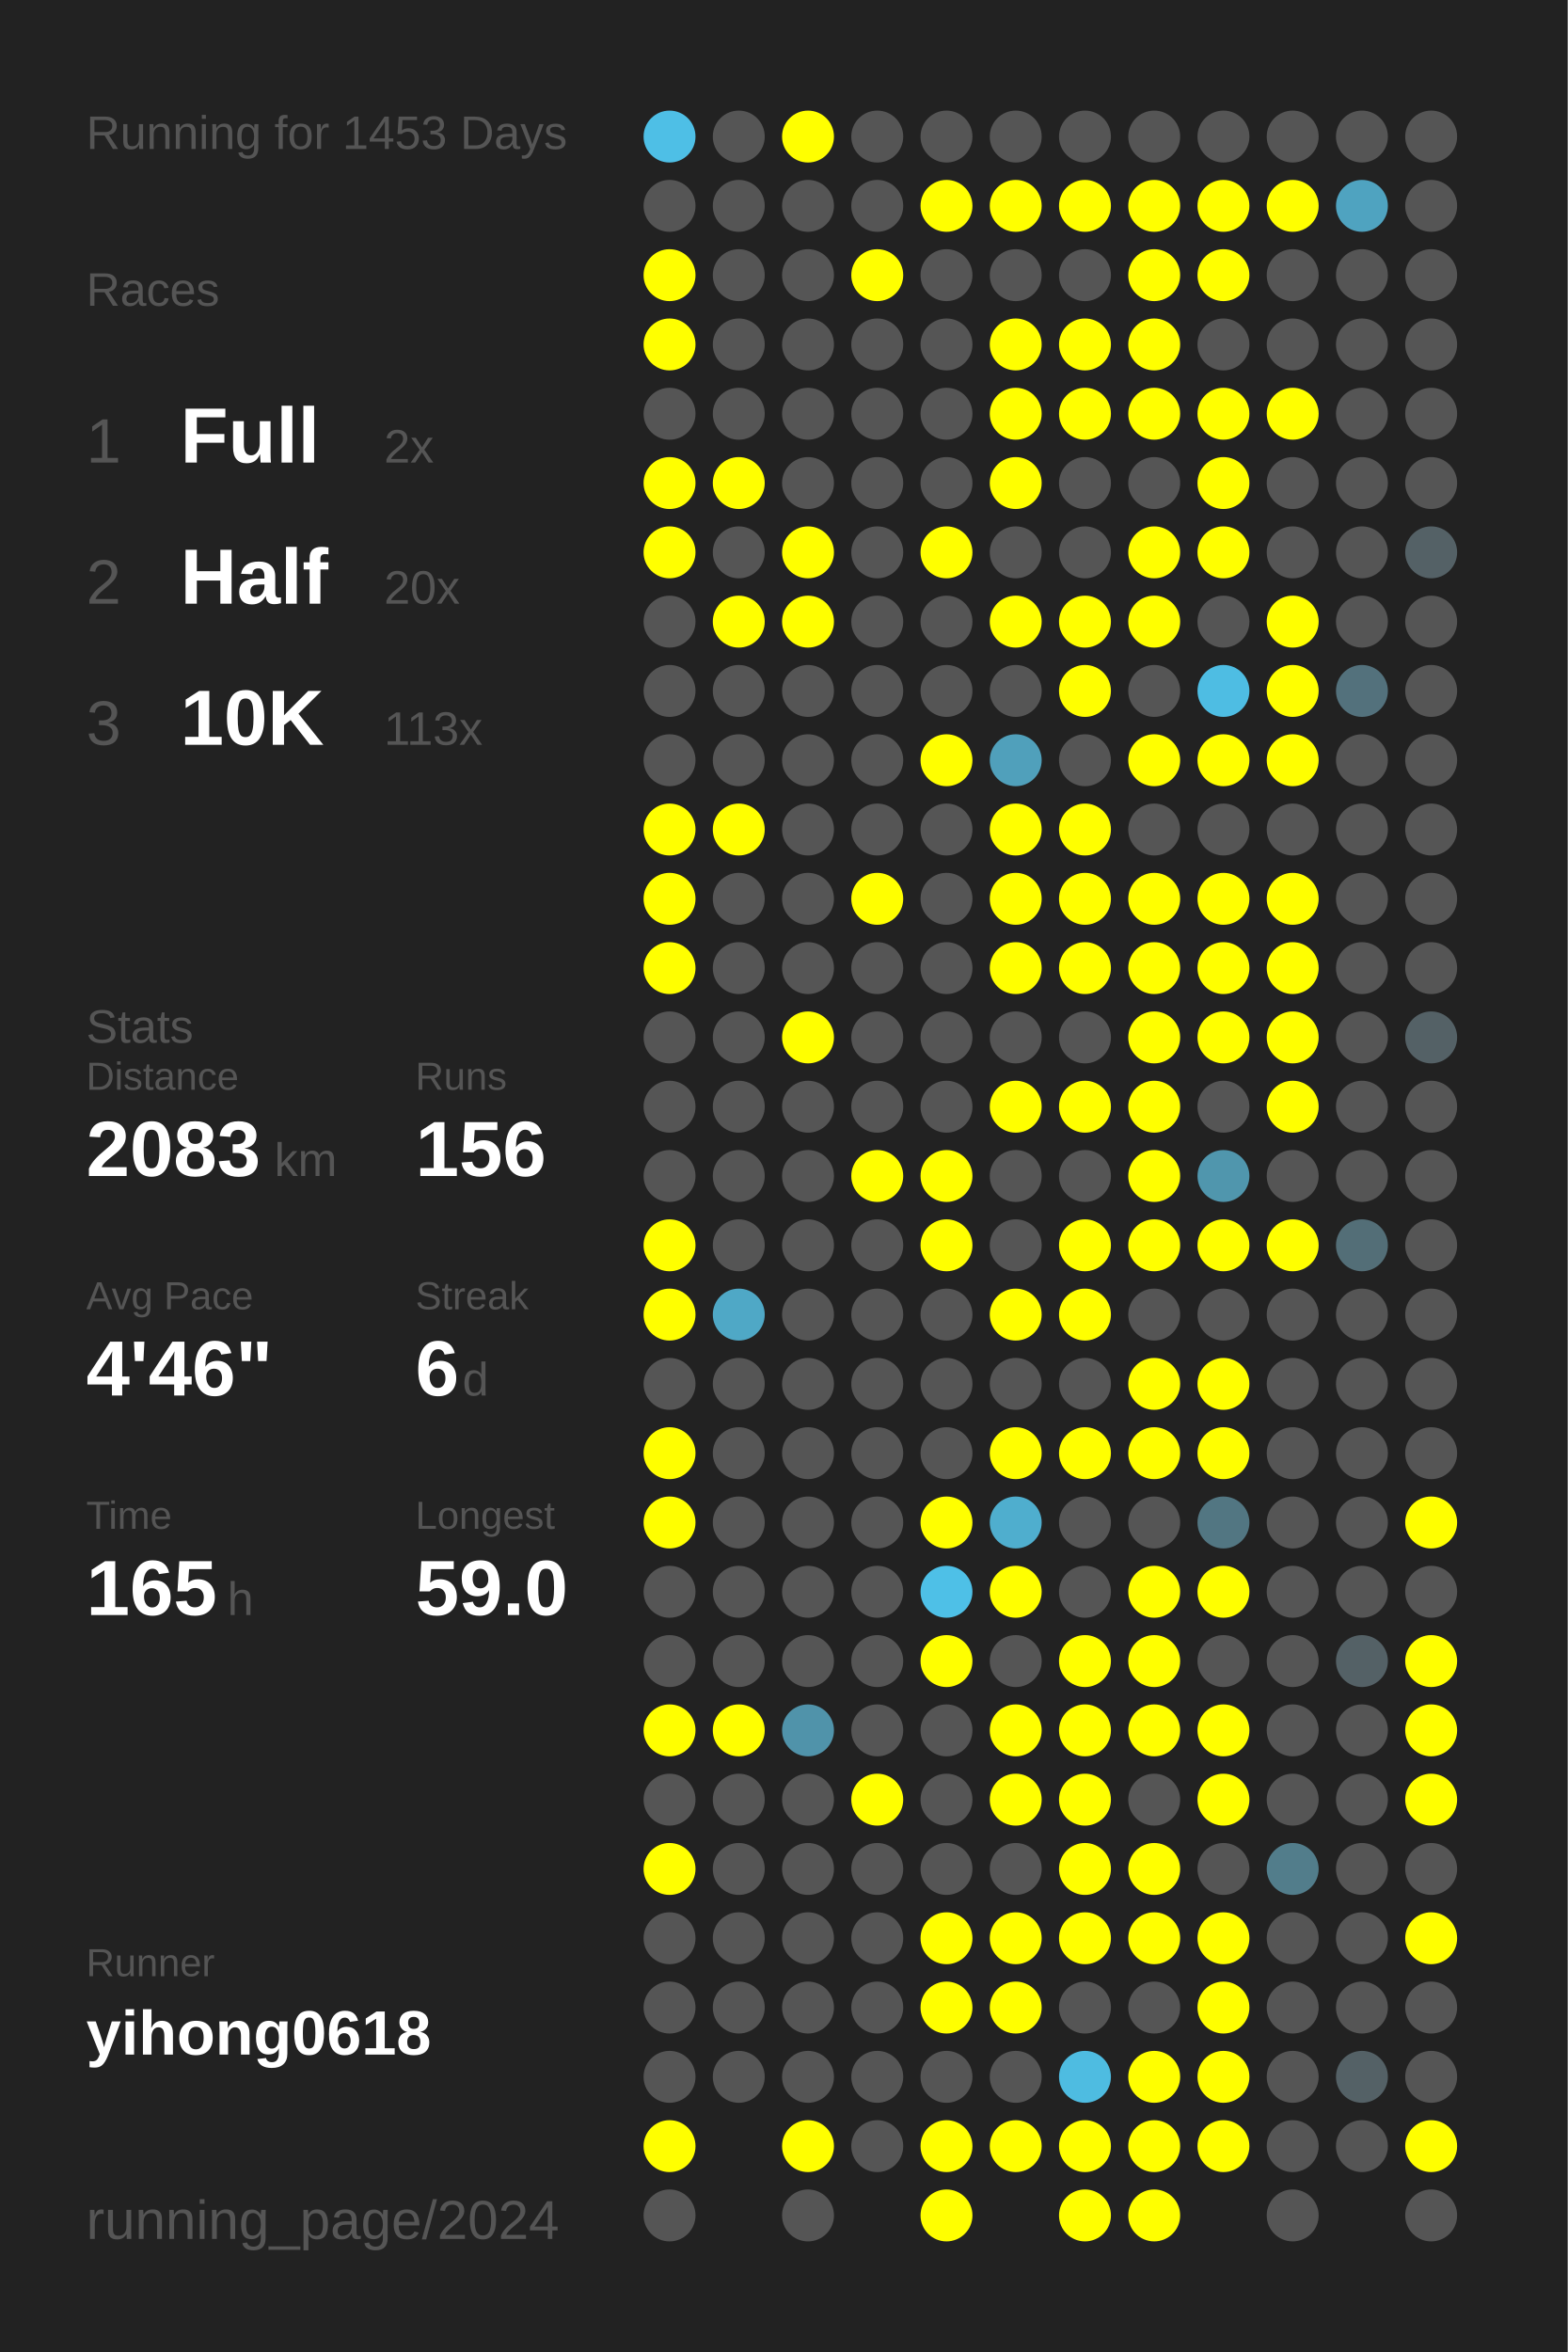
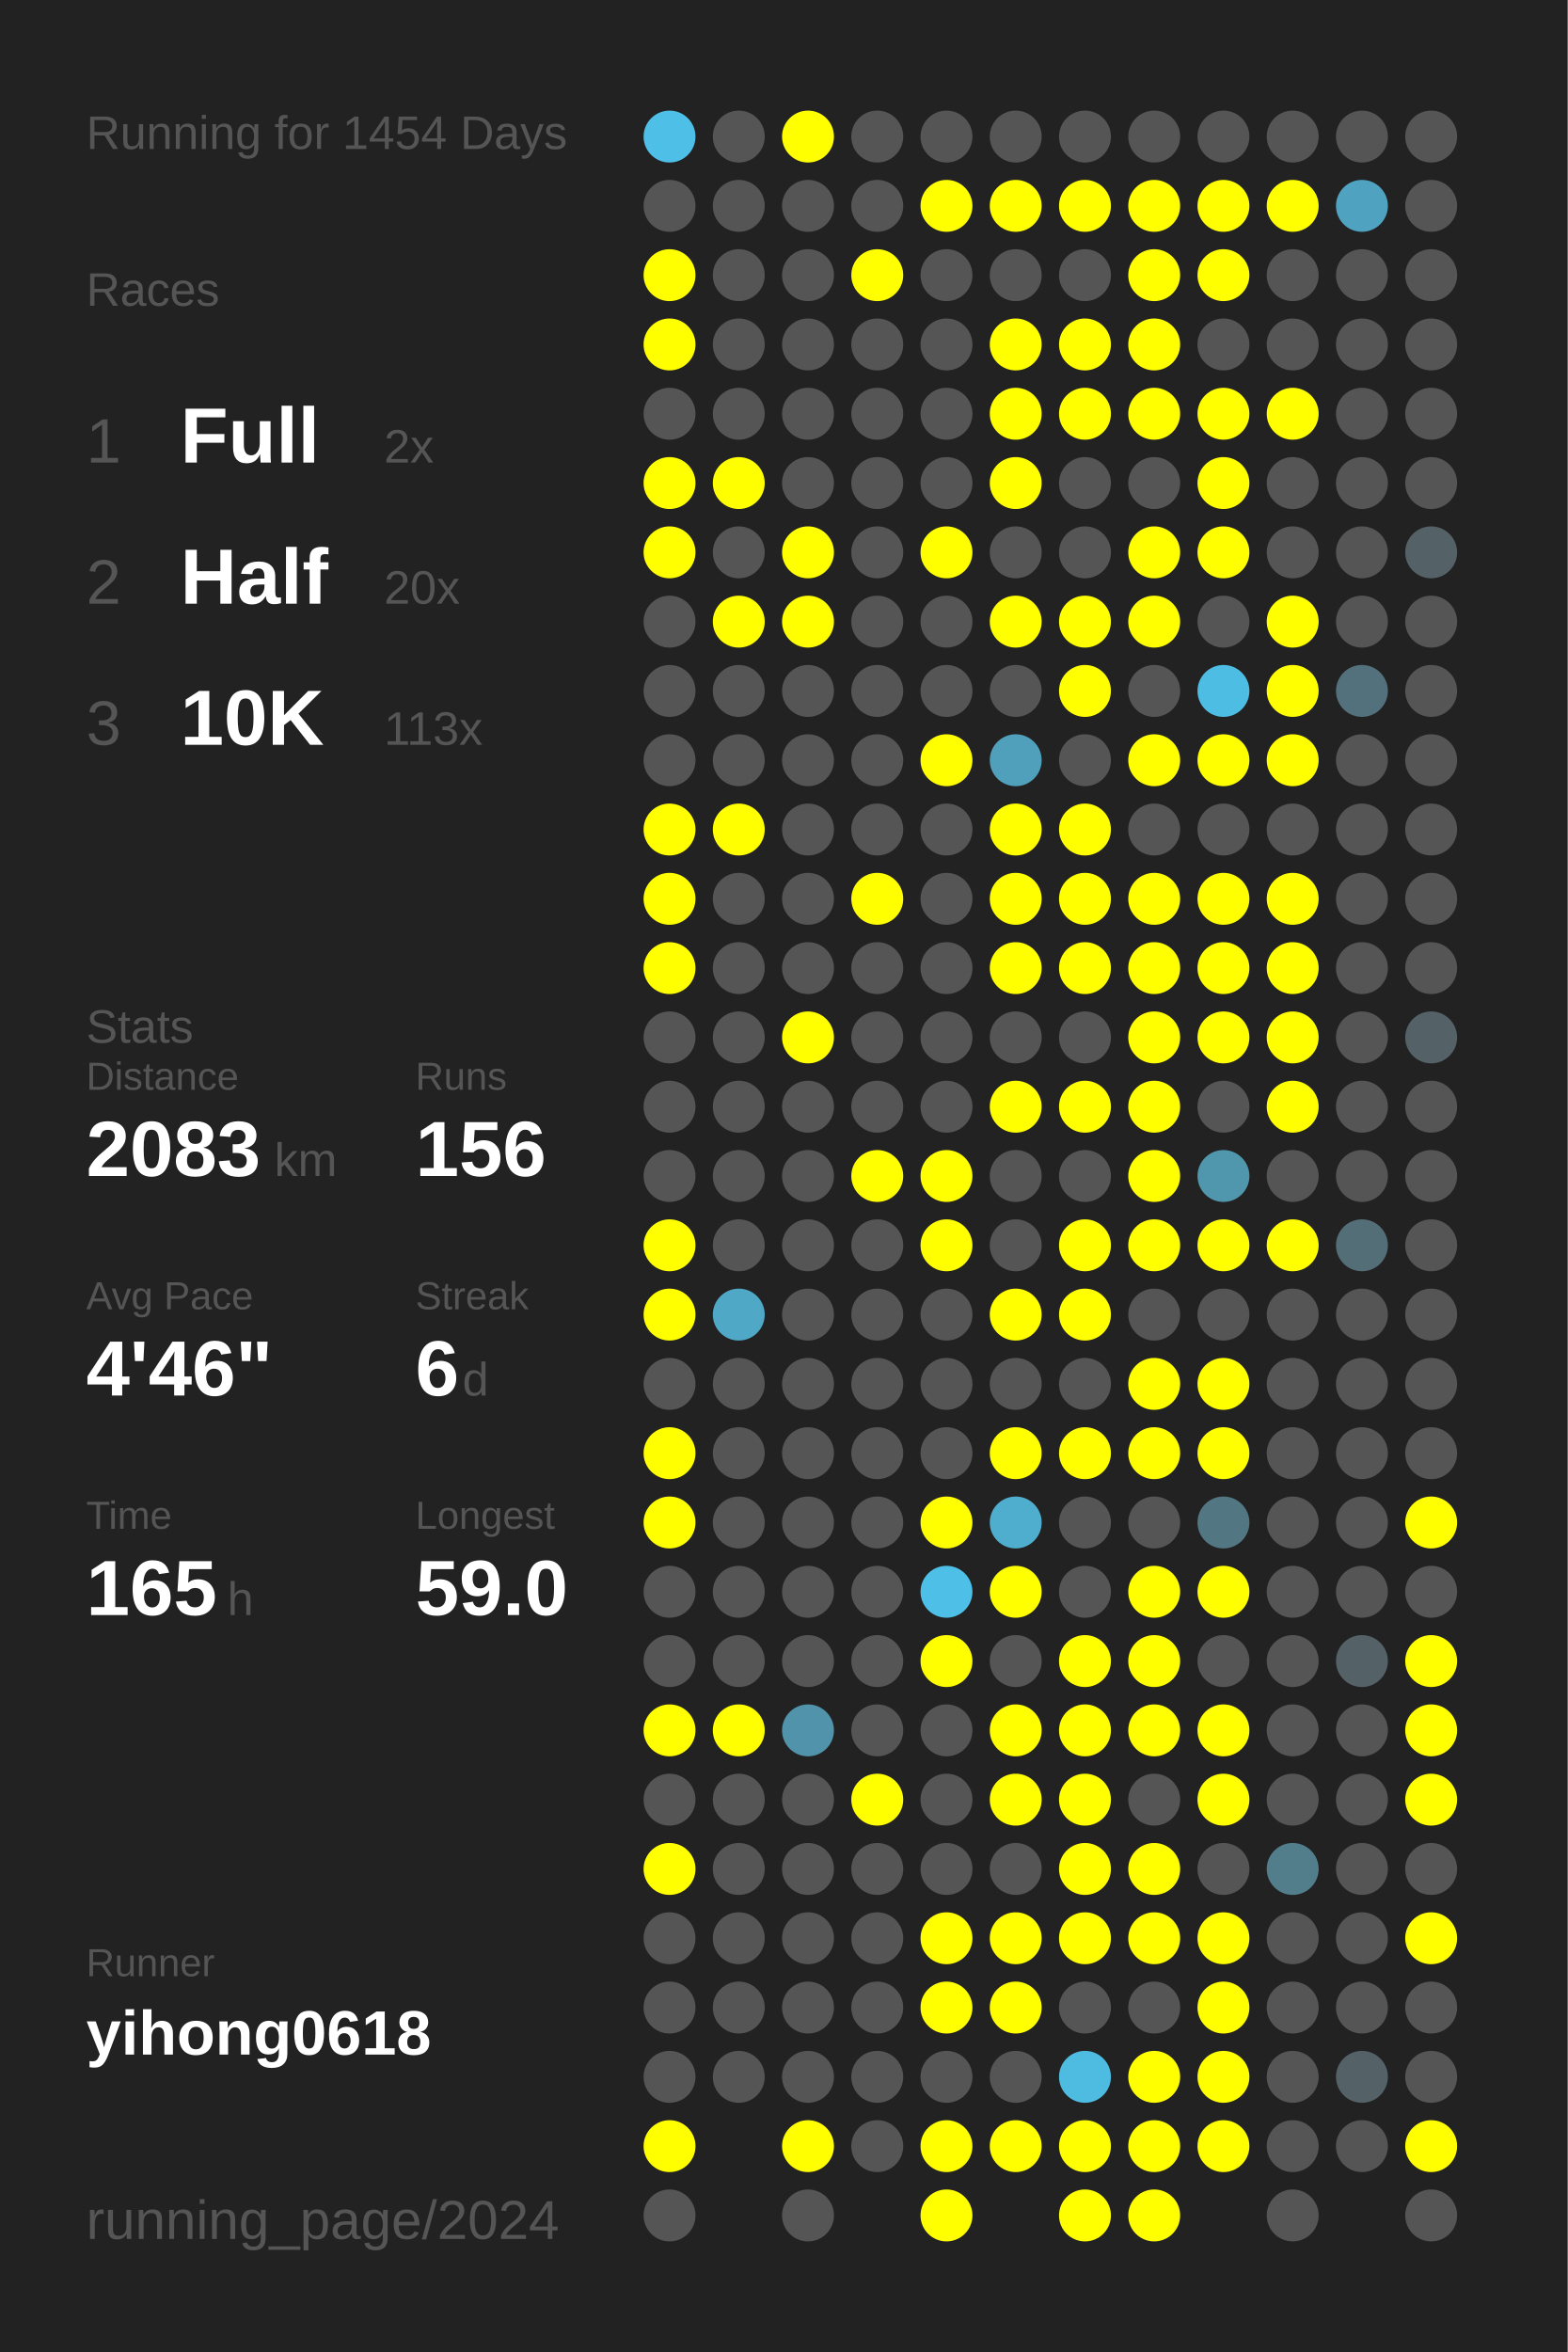
<svg xmlns="http://www.w3.org/2000/svg" baseProfile="full" height="300mm" version="1.1" viewBox="0,0,200,300" width="200mm">
  <defs />
  <rect fill="#222222" height="300" width="200" x="0" y="0" />
-   <text fill="#555555" style="font-size:6px; font-family:Arial;" x="11" y="19">Running for 1453 Days</text>
+   <text fill="#555555" style="font-size:6px; font-family:Arial;" x="11" y="19">Running for 1454 Days</text>
  <text fill="#555555" style="font-size:6px; font-family:Arial;" x="11" y="39">Races</text>
  <text fill="#555555" style="font-size:8px; font-family:Arial;" x="11" y="59">1</text>
  <text fill="#FFFFFF" style="font-size:10px; font-family:Arial; font-weight:bold;" x="23" y="59">Full</text>
  <text fill="#555555" style="font-size:6px; font-family:Arial;" x="49" y="59">2x</text>
  <text fill="#555555" style="font-size:8px; font-family:Arial;" x="11" y="77">2</text>
  <text fill="#FFFFFF" style="font-size:10px; font-family:Arial; font-weight:bold;" x="23" y="77">Half</text>
  <text fill="#555555" style="font-size:6px; font-family:Arial;" x="49" y="77">20x</text>
  <text fill="#555555" style="font-size:8px; font-family:Arial;" x="11" y="95">3</text>
  <text fill="#FFFFFF" style="font-size:10px; font-family:Arial; font-weight:bold;" x="23" y="95">10K</text>
  <text fill="#555555" style="font-size:6px; font-family:Arial;" x="49" y="95">113x</text>
  <text fill="#555555" style="font-size:6px; font-family:Arial;" x="11" y="133">Stats</text>
  <text fill="#555555" style="font-size:5px; font-family:Arial;" x="11" y="139">Distance</text>
  <text fill="#FFFFFF" style="font-size:10px; font-family:Arial; font-weight:bold;" x="11" y="150">2083</text>
  <text fill="#555555" style="font-size:6px; font-family:Arial;" x="35" y="150">km</text>
  <text fill="#555555" style="font-size:5px; font-family:Arial;" x="53" y="139">Runs</text>
  <text fill="#FFFFFF" style="font-size:10px; font-family:Arial; font-weight:bold;" x="53" y="150">156</text>
  <text fill="#555555" style="font-size:5px; font-family:Arial;" x="11" y="167">Avg Pace</text>
  <text fill="#FFFFFF" style="font-size:10px; font-family:Arial; font-weight:bold;" x="11" y="178">4'46"</text>
  <text fill="#555555" style="font-size:5px; font-family:Arial;" x="53" y="167">Streak</text>
  <text fill="#FFFFFF" style="font-size:10px; font-family:Arial; font-weight:bold;" x="53" y="178">6</text>
  <text fill="#555555" style="font-size:6px; font-family:Arial;" x="59" y="178">d</text>
  <text fill="#555555" style="font-size:5px; font-family:Arial;" x="11" y="195">Time</text>
  <text fill="#FFFFFF" style="font-size:10px; font-family:Arial; font-weight:bold;" x="11" y="206">165</text>
  <text fill="#555555" style="font-size:6px; font-family:Arial;" x="29" y="206">h</text>
  <text fill="#555555" style="font-size:5px; font-family:Arial;" x="53" y="195">Longest</text>
  <text fill="#FFFFFF" style="font-size:10px; font-family:Arial; font-weight:bold;" x="53" y="206">59.0</text>
  <text fill="#555555" style="font-size:5px; font-family:Arial;" x="11" y="252.065">Runner</text>
  <text fill="#FFFFFF" style="font-size:8px; font-family:Arial; font-weight:bold;" x="11" y="262.065">yihong0618</text>
  <text fill="#555555" style="font-size:7px; font-family:Arial;" x="11" y="285.581">running_page/2024</text>
  <circle cx="85.417" cy="17.419" fill="#4ebfe6" r="3.312" />
  <circle cx="85.417" cy="26.258" fill="#555555" r="3.312" />
  <circle cx="85.417" cy="35.097" fill="#FFFF00" r="3.312" />
  <circle cx="85.417" cy="43.935" fill="#FFFF00" r="3.312" />
  <circle cx="85.417" cy="52.774" fill="#555555" r="3.312" />
  <circle cx="85.417" cy="61.613" fill="#FFFF00" r="3.312" />
  <circle cx="85.417" cy="70.452" fill="#FFFF00" r="3.312" />
  <circle cx="85.417" cy="79.29" fill="#555555" r="3.312" />
  <circle cx="85.417" cy="88.129" fill="#555555" r="3.312" />
  <circle cx="85.417" cy="96.968" fill="#555555" r="3.312" />
  <circle cx="85.417" cy="105.806" fill="#FFFF00" r="3.312" />
  <circle cx="85.417" cy="114.645" fill="#FFFF00" r="3.312" />
  <circle cx="85.417" cy="123.484" fill="#FFFF00" r="3.312" />
  <circle cx="85.417" cy="132.323" fill="#555555" r="3.312" />
  <circle cx="85.417" cy="141.161" fill="#555555" r="3.312" />
  <circle cx="85.417" cy="150" fill="#555555" r="3.312" />
  <circle cx="85.417" cy="158.839" fill="#FFFF00" r="3.312" />
  <circle cx="85.417" cy="167.677" fill="#FFFF00" r="3.312" />
  <circle cx="85.417" cy="176.516" fill="#555555" r="3.312" />
  <circle cx="85.417" cy="185.355" fill="#FFFF00" r="3.312" />
  <circle cx="85.417" cy="194.194" fill="#FFFF00" r="3.312" />
  <circle cx="85.417" cy="203.032" fill="#555555" r="3.312" />
  <circle cx="85.417" cy="211.871" fill="#555555" r="3.312" />
  <circle cx="85.417" cy="220.71" fill="#FFFF00" r="3.312" />
  <circle cx="85.417" cy="229.548" fill="#555555" r="3.312" />
  <circle cx="85.417" cy="238.387" fill="#FFFF00" r="3.312" />
  <circle cx="85.417" cy="247.226" fill="#555555" r="3.312" />
  <circle cx="85.417" cy="256.065" fill="#555555" r="3.312" />
  <circle cx="85.417" cy="264.903" fill="#555555" r="3.312" />
  <circle cx="85.417" cy="273.742" fill="#FFFF00" r="3.312" />
  <circle cx="85.417" cy="282.581" fill="#555555" r="3.312" />
  <circle cx="94.25" cy="17.419" fill="#555555" r="3.312" />
  <circle cx="94.25" cy="26.258" fill="#555555" r="3.312" />
  <circle cx="94.25" cy="35.097" fill="#555555" r="3.312" />
  <circle cx="94.25" cy="43.935" fill="#555555" r="3.312" />
  <circle cx="94.25" cy="52.774" fill="#555555" r="3.312" />
  <circle cx="94.25" cy="61.613" fill="#FFFF00" r="3.312" />
  <circle cx="94.25" cy="70.452" fill="#555555" r="3.312" />
  <circle cx="94.25" cy="79.29" fill="#FFFF00" r="3.312" />
  <circle cx="94.25" cy="88.129" fill="#555555" r="3.312" />
  <circle cx="94.25" cy="96.968" fill="#555555" r="3.312" />
  <circle cx="94.25" cy="105.806" fill="#FFFF00" r="3.312" />
  <circle cx="94.25" cy="114.645" fill="#555555" r="3.312" />
  <circle cx="94.25" cy="123.484" fill="#555555" r="3.312" />
  <circle cx="94.25" cy="132.323" fill="#555555" r="3.312" />
  <circle cx="94.25" cy="141.161" fill="#555555" r="3.312" />
  <circle cx="94.25" cy="150" fill="#555555" r="3.312" />
  <circle cx="94.25" cy="158.839" fill="#555555" r="3.312" />
  <circle cx="94.25" cy="167.677" fill="#4fa8c6" r="3.312" />
  <circle cx="94.25" cy="176.516" fill="#555555" r="3.312" />
  <circle cx="94.25" cy="185.355" fill="#555555" r="3.312" />
  <circle cx="94.25" cy="194.194" fill="#555555" r="3.312" />
  <circle cx="94.25" cy="203.032" fill="#555555" r="3.312" />
  <circle cx="94.25" cy="211.871" fill="#555555" r="3.312" />
  <circle cx="94.25" cy="220.71" fill="#FFFF00" r="3.312" />
  <circle cx="94.25" cy="229.548" fill="#555555" r="3.312" />
  <circle cx="94.25" cy="238.387" fill="#555555" r="3.312" />
  <circle cx="94.25" cy="247.226" fill="#555555" r="3.312" />
  <circle cx="94.25" cy="256.065" fill="#555555" r="3.312" />
  <circle cx="94.25" cy="264.903" fill="#555555" r="3.312" />
  <circle cx="103.083" cy="17.419" fill="#FFFF00" r="3.312" />
  <circle cx="103.083" cy="26.258" fill="#555555" r="3.312" />
  <circle cx="103.083" cy="35.097" fill="#555555" r="3.312" />
  <circle cx="103.083" cy="43.935" fill="#555555" r="3.312" />
  <circle cx="103.083" cy="52.774" fill="#555555" r="3.312" />
  <circle cx="103.083" cy="61.613" fill="#555555" r="3.312" />
  <circle cx="103.083" cy="70.452" fill="#FFFF00" r="3.312" />
  <circle cx="103.083" cy="79.29" fill="#FFFF00" r="3.312" />
  <circle cx="103.083" cy="88.129" fill="#555555" r="3.312" />
  <circle cx="103.083" cy="96.968" fill="#555555" r="3.312" />
  <circle cx="103.083" cy="105.806" fill="#555555" r="3.312" />
  <circle cx="103.083" cy="114.645" fill="#555555" r="3.312" />
  <circle cx="103.083" cy="123.484" fill="#555555" r="3.312" />
  <circle cx="103.083" cy="132.323" fill="#FFFF00" r="3.312" />
  <circle cx="103.083" cy="141.161" fill="#555555" r="3.312" />
  <circle cx="103.083" cy="150" fill="#555555" r="3.312" />
  <circle cx="103.083" cy="158.839" fill="#555555" r="3.312" />
  <circle cx="103.083" cy="167.677" fill="#555555" r="3.312" />
  <circle cx="103.083" cy="176.516" fill="#555555" r="3.312" />
  <circle cx="103.083" cy="185.355" fill="#555555" r="3.312" />
  <circle cx="103.083" cy="194.194" fill="#555555" r="3.312" />
  <circle cx="103.083" cy="203.032" fill="#555555" r="3.312" />
  <circle cx="103.083" cy="211.871" fill="#555555" r="3.312" />
  <circle cx="103.083" cy="220.71" fill="#5093aa" r="3.312" />
  <circle cx="103.083" cy="229.548" fill="#555555" r="3.312" />
  <circle cx="103.083" cy="238.387" fill="#555555" r="3.312" />
  <circle cx="103.083" cy="247.226" fill="#555555" r="3.312" />
  <circle cx="103.083" cy="256.065" fill="#555555" r="3.312" />
  <circle cx="103.083" cy="264.903" fill="#555555" r="3.312" />
  <circle cx="103.083" cy="273.742" fill="#FFFF00" r="3.312" />
  <circle cx="103.083" cy="282.581" fill="#555555" r="3.312" />
  <circle cx="111.917" cy="17.419" fill="#555555" r="3.312" />
  <circle cx="111.917" cy="26.258" fill="#555555" r="3.312" />
  <circle cx="111.917" cy="35.097" fill="#FFFF00" r="3.312" />
  <circle cx="111.917" cy="43.935" fill="#555555" r="3.312" />
  <circle cx="111.917" cy="52.774" fill="#555555" r="3.312" />
  <circle cx="111.917" cy="61.613" fill="#555555" r="3.312" />
  <circle cx="111.917" cy="70.452" fill="#555555" r="3.312" />
  <circle cx="111.917" cy="79.29" fill="#555555" r="3.312" />
  <circle cx="111.917" cy="88.129" fill="#555555" r="3.312" />
  <circle cx="111.917" cy="96.968" fill="#555555" r="3.312" />
  <circle cx="111.917" cy="105.806" fill="#555555" r="3.312" />
  <circle cx="111.917" cy="114.645" fill="#FFFF00" r="3.312" />
  <circle cx="111.917" cy="123.484" fill="#555555" r="3.312" />
  <circle cx="111.917" cy="132.323" fill="#555555" r="3.312" />
  <circle cx="111.917" cy="141.161" fill="#555555" r="3.312" />
  <circle cx="111.917" cy="150" fill="#FFFF00" r="3.312" />
  <circle cx="111.917" cy="158.839" fill="#555555" r="3.312" />
  <circle cx="111.917" cy="167.677" fill="#555555" r="3.312" />
  <circle cx="111.917" cy="176.516" fill="#555555" r="3.312" />
  <circle cx="111.917" cy="185.355" fill="#555555" r="3.312" />
  <circle cx="111.917" cy="194.194" fill="#555555" r="3.312" />
  <circle cx="111.917" cy="203.032" fill="#555555" r="3.312" />
  <circle cx="111.917" cy="211.871" fill="#555555" r="3.312" />
  <circle cx="111.917" cy="220.71" fill="#555555" r="3.312" />
  <circle cx="111.917" cy="229.548" fill="#FFFF00" r="3.312" />
  <circle cx="111.917" cy="238.387" fill="#555555" r="3.312" />
  <circle cx="111.917" cy="247.226" fill="#555555" r="3.312" />
  <circle cx="111.917" cy="256.065" fill="#555555" r="3.312" />
  <circle cx="111.917" cy="264.903" fill="#555555" r="3.312" />
  <circle cx="111.917" cy="273.742" fill="#555555" r="3.312" />
  <circle cx="120.75" cy="17.419" fill="#555555" r="3.312" />
  <circle cx="120.75" cy="26.258" fill="#FFFF00" r="3.312" />
  <circle cx="120.75" cy="35.097" fill="#555555" r="3.312" />
  <circle cx="120.75" cy="43.935" fill="#555555" r="3.312" />
  <circle cx="120.75" cy="52.774" fill="#555555" r="3.312" />
  <circle cx="120.75" cy="61.613" fill="#555555" r="3.312" />
  <circle cx="120.75" cy="70.452" fill="#FFFF00" r="3.312" />
  <circle cx="120.75" cy="79.29" fill="#555555" r="3.312" />
  <circle cx="120.75" cy="88.129" fill="#555555" r="3.312" />
  <circle cx="120.75" cy="96.968" fill="#FFFF00" r="3.312" />
  <circle cx="120.75" cy="105.806" fill="#555555" r="3.312" />
  <circle cx="120.75" cy="114.645" fill="#555555" r="3.312" />
  <circle cx="120.75" cy="123.484" fill="#555555" r="3.312" />
  <circle cx="120.75" cy="132.323" fill="#555555" r="3.312" />
  <circle cx="120.75" cy="141.161" fill="#555555" r="3.312" />
  <circle cx="120.75" cy="150" fill="#FFFF00" r="3.312" />
  <circle cx="120.75" cy="158.839" fill="#FFFF00" r="3.312" />
  <circle cx="120.75" cy="167.677" fill="#555555" r="3.312" />
  <circle cx="120.75" cy="176.516" fill="#555555" r="3.312" />
  <circle cx="120.75" cy="185.355" fill="#555555" r="3.312" />
  <circle cx="120.75" cy="194.194" fill="#FFFF00" r="3.312" />
  <circle cx="120.75" cy="203.032" fill="#4ec0e7" r="3.312" />
  <circle cx="120.75" cy="211.871" fill="#FFFF00" r="3.312" />
  <circle cx="120.75" cy="220.71" fill="#555555" r="3.312" />
  <circle cx="120.75" cy="229.548" fill="#555555" r="3.312" />
  <circle cx="120.75" cy="238.387" fill="#555555" r="3.312" />
  <circle cx="120.75" cy="247.226" fill="#FFFF00" r="3.312" />
  <circle cx="120.75" cy="256.065" fill="#FFFF00" r="3.312" />
  <circle cx="120.75" cy="264.903" fill="#555555" r="3.312" />
  <circle cx="120.75" cy="273.742" fill="#FFFF00" r="3.312" />
  <circle cx="120.75" cy="282.581" fill="#FFFF00" r="3.312" />
  <circle cx="129.583" cy="17.419" fill="#555555" r="3.312" />
  <circle cx="129.583" cy="26.258" fill="#FFFF00" r="3.312" />
  <circle cx="129.583" cy="35.097" fill="#555555" r="3.312" />
  <circle cx="129.583" cy="43.935" fill="#FFFF00" r="3.312" />
  <circle cx="129.583" cy="52.774" fill="#FFFF00" r="3.312" />
  <circle cx="129.583" cy="61.613" fill="#FFFF00" r="3.312" />
  <circle cx="129.583" cy="70.452" fill="#555555" r="3.312" />
  <circle cx="129.583" cy="79.29" fill="#FFFF00" r="3.312" />
  <circle cx="129.583" cy="88.129" fill="#555555" r="3.312" />
  <circle cx="129.583" cy="96.968" fill="#50a0bb" r="3.312" />
  <circle cx="129.583" cy="105.806" fill="#FFFF00" r="3.312" />
  <circle cx="129.583" cy="114.645" fill="#FFFF00" r="3.312" />
  <circle cx="129.583" cy="123.484" fill="#FFFF00" r="3.312" />
  <circle cx="129.583" cy="132.323" fill="#555555" r="3.312" />
  <circle cx="129.583" cy="141.161" fill="#FFFF00" r="3.312" />
  <circle cx="129.583" cy="150" fill="#555555" r="3.312" />
  <circle cx="129.583" cy="158.839" fill="#555555" r="3.312" />
  <circle cx="129.583" cy="167.677" fill="#FFFF00" r="3.312" />
  <circle cx="129.583" cy="176.516" fill="#555555" r="3.312" />
  <circle cx="129.583" cy="185.355" fill="#FFFF00" r="3.312" />
  <circle cx="129.583" cy="194.194" fill="#4faece" r="3.312" />
  <circle cx="129.583" cy="203.032" fill="#FFFF00" r="3.312" />
  <circle cx="129.583" cy="211.871" fill="#555555" r="3.312" />
  <circle cx="129.583" cy="220.71" fill="#FFFF00" r="3.312" />
  <circle cx="129.583" cy="229.548" fill="#FFFF00" r="3.312" />
  <circle cx="129.583" cy="238.387" fill="#555555" r="3.312" />
  <circle cx="129.583" cy="247.226" fill="#FFFF00" r="3.312" />
  <circle cx="129.583" cy="256.065" fill="#FFFF00" r="3.312" />
  <circle cx="129.583" cy="264.903" fill="#555555" r="3.312" />
  <circle cx="129.583" cy="273.742" fill="#FFFF00" r="3.312" />
  <circle cx="138.417" cy="17.419" fill="#555555" r="3.312" />
  <circle cx="138.417" cy="26.258" fill="#FFFF00" r="3.312" />
  <circle cx="138.417" cy="35.097" fill="#555555" r="3.312" />
  <circle cx="138.417" cy="43.935" fill="#FFFF00" r="3.312" />
  <circle cx="138.417" cy="52.774" fill="#FFFF00" r="3.312" />
  <circle cx="138.417" cy="61.613" fill="#555555" r="3.312" />
  <circle cx="138.417" cy="70.452" fill="#555555" r="3.312" />
  <circle cx="138.417" cy="79.29" fill="#FFFF00" r="3.312" />
  <circle cx="138.417" cy="88.129" fill="#FFFF00" r="3.312" />
  <circle cx="138.417" cy="96.968" fill="#555555" r="3.312" />
  <circle cx="138.417" cy="105.806" fill="#FFFF00" r="3.312" />
  <circle cx="138.417" cy="114.645" fill="#FFFF00" r="3.312" />
  <circle cx="138.417" cy="123.484" fill="#FFFF00" r="3.312" />
  <circle cx="138.417" cy="132.323" fill="#555555" r="3.312" />
  <circle cx="138.417" cy="141.161" fill="#FFFF00" r="3.312" />
  <circle cx="138.417" cy="150" fill="#555555" r="3.312" />
  <circle cx="138.417" cy="158.839" fill="#FFFF00" r="3.312" />
  <circle cx="138.417" cy="167.677" fill="#FFFF00" r="3.312" />
  <circle cx="138.417" cy="176.516" fill="#555555" r="3.312" />
  <circle cx="138.417" cy="185.355" fill="#FFFF00" r="3.312" />
  <circle cx="138.417" cy="194.194" fill="#555555" r="3.312" />
  <circle cx="138.417" cy="203.032" fill="#555555" r="3.312" />
  <circle cx="138.417" cy="211.871" fill="#FFFF00" r="3.312" />
  <circle cx="138.417" cy="220.71" fill="#FFFF00" r="3.312" />
  <circle cx="138.417" cy="229.548" fill="#FFFF00" r="3.312" />
  <circle cx="138.417" cy="238.387" fill="#FFFF00" r="3.312" />
  <circle cx="138.417" cy="247.226" fill="#FFFF00" r="3.312" />
  <circle cx="138.417" cy="256.065" fill="#555555" r="3.312" />
  <circle cx="138.417" cy="264.903" fill="#4ebce1" r="3.312" />
  <circle cx="138.417" cy="273.742" fill="#FFFF00" r="3.312" />
  <circle cx="138.417" cy="282.581" fill="#FFFF00" r="3.312" />
  <circle cx="147.25" cy="17.419" fill="#555555" r="3.312" />
  <circle cx="147.25" cy="26.258" fill="#FFFF00" r="3.312" />
  <circle cx="147.25" cy="35.097" fill="#FFFF00" r="3.312" />
  <circle cx="147.25" cy="43.935" fill="#FFFF00" r="3.312" />
  <circle cx="147.25" cy="52.774" fill="#FFFF00" r="3.312" />
  <circle cx="147.25" cy="61.613" fill="#555555" r="3.312" />
  <circle cx="147.25" cy="70.452" fill="#FFFF00" r="3.312" />
  <circle cx="147.25" cy="79.29" fill="#FFFF00" r="3.312" />
  <circle cx="147.25" cy="88.129" fill="#555555" r="3.312" />
  <circle cx="147.25" cy="96.968" fill="#FFFF00" r="3.312" />
  <circle cx="147.25" cy="105.806" fill="#555555" r="3.312" />
  <circle cx="147.25" cy="114.645" fill="#FFFF00" r="3.312" />
  <circle cx="147.25" cy="123.484" fill="#FFFF00" r="3.312" />
  <circle cx="147.25" cy="132.323" fill="#FFFF00" r="3.312" />
  <circle cx="147.25" cy="141.161" fill="#FFFF00" r="3.312" />
  <circle cx="147.25" cy="150" fill="#FFFF00" r="3.312" />
  <circle cx="147.25" cy="158.839" fill="#FFFF00" r="3.312" />
  <circle cx="147.25" cy="167.677" fill="#555555" r="3.312" />
  <circle cx="147.25" cy="176.516" fill="#FFFF00" r="3.312" />
  <circle cx="147.25" cy="185.355" fill="#FFFF00" r="3.312" />
  <circle cx="147.25" cy="194.194" fill="#555555" r="3.312" />
  <circle cx="147.25" cy="203.032" fill="#FFFF00" r="3.312" />
  <circle cx="147.25" cy="211.871" fill="#FFFF00" r="3.312" />
  <circle cx="147.25" cy="220.71" fill="#FFFF00" r="3.312" />
  <circle cx="147.25" cy="229.548" fill="#555555" r="3.312" />
  <circle cx="147.25" cy="238.387" fill="#FFFF00" r="3.312" />
  <circle cx="147.25" cy="247.226" fill="#FFFF00" r="3.312" />
  <circle cx="147.25" cy="256.065" fill="#555555" r="3.312" />
  <circle cx="147.25" cy="264.903" fill="#FFFF00" r="3.312" />
  <circle cx="147.25" cy="273.742" fill="#FFFF00" r="3.312" />
  <circle cx="147.25" cy="282.581" fill="#FFFF00" r="3.312" />
  <circle cx="156.083" cy="17.419" fill="#555555" r="3.312" />
  <circle cx="156.083" cy="26.258" fill="#FFFF00" r="3.312" />
  <circle cx="156.083" cy="35.097" fill="#FFFF00" r="3.312" />
  <circle cx="156.083" cy="43.935" fill="#555555" r="3.312" />
  <circle cx="156.083" cy="52.774" fill="#FFFF00" r="3.312" />
  <circle cx="156.083" cy="61.613" fill="#FFFF00" r="3.312" />
  <circle cx="156.083" cy="70.452" fill="#FFFF00" r="3.312" />
  <circle cx="156.083" cy="79.29" fill="#555555" r="3.312" />
  <circle cx="156.083" cy="88.129" fill="#4ebde3" r="3.312" />
  <circle cx="156.083" cy="96.968" fill="#FFFF00" r="3.312" />
  <circle cx="156.083" cy="105.806" fill="#555555" r="3.312" />
  <circle cx="156.083" cy="114.645" fill="#FFFF00" r="3.312" />
  <circle cx="156.083" cy="123.484" fill="#FFFF00" r="3.312" />
  <circle cx="156.083" cy="132.323" fill="#FFFF00" r="3.312" />
  <circle cx="156.083" cy="141.161" fill="#555555" r="3.312" />
  <circle cx="156.083" cy="150" fill="#5096ad" r="3.312" />
  <circle cx="156.083" cy="158.839" fill="#FFFF00" r="3.312" />
  <circle cx="156.083" cy="167.677" fill="#555555" r="3.312" />
  <circle cx="156.083" cy="176.516" fill="#FFFF00" r="3.312" />
  <circle cx="156.083" cy="185.355" fill="#FFFF00" r="3.312" />
  <circle cx="156.083" cy="194.194" fill="#527682" r="3.312" />
  <circle cx="156.083" cy="203.032" fill="#FFFF00" r="3.312" />
  <circle cx="156.083" cy="211.871" fill="#555555" r="3.312" />
  <circle cx="156.083" cy="220.71" fill="#FFFF00" r="3.312" />
  <circle cx="156.083" cy="229.548" fill="#FFFF00" r="3.312" />
  <circle cx="156.083" cy="238.387" fill="#555555" r="3.312" />
  <circle cx="156.083" cy="247.226" fill="#FFFF00" r="3.312" />
  <circle cx="156.083" cy="256.065" fill="#FFFF00" r="3.312" />
  <circle cx="156.083" cy="264.903" fill="#FFFF00" r="3.312" />
  <circle cx="156.083" cy="273.742" fill="#FFFF00" r="3.312" />
  <circle cx="164.917" cy="17.419" fill="#555555" r="3.312" />
  <circle cx="164.917" cy="26.258" fill="#FFFF00" r="3.312" />
  <circle cx="164.917" cy="35.097" fill="#555555" r="3.312" />
  <circle cx="164.917" cy="43.935" fill="#555555" r="3.312" />
  <circle cx="164.917" cy="52.774" fill="#FFFF00" r="3.312" />
  <circle cx="164.917" cy="61.613" fill="#555555" r="3.312" />
  <circle cx="164.917" cy="70.452" fill="#555555" r="3.312" />
  <circle cx="164.917" cy="79.29" fill="#FFFF00" r="3.312" />
  <circle cx="164.917" cy="88.129" fill="#FFFF00" r="3.312" />
  <circle cx="164.917" cy="96.968" fill="#FFFF00" r="3.312" />
  <circle cx="164.917" cy="105.806" fill="#555555" r="3.312" />
  <circle cx="164.917" cy="114.645" fill="#FFFF00" r="3.312" />
  <circle cx="164.917" cy="123.484" fill="#FFFF00" r="3.312" />
  <circle cx="164.917" cy="132.323" fill="#FFFF00" r="3.312" />
  <circle cx="164.917" cy="141.161" fill="#FFFF00" r="3.312" />
  <circle cx="164.917" cy="150" fill="#555555" r="3.312" />
  <circle cx="164.917" cy="158.839" fill="#FFFF00" r="3.312" />
  <circle cx="164.917" cy="167.677" fill="#555555" r="3.312" />
  <circle cx="164.917" cy="176.516" fill="#555555" r="3.312" />
  <circle cx="164.917" cy="185.355" fill="#555555" r="3.312" />
  <circle cx="164.917" cy="194.194" fill="#555555" r="3.312" />
  <circle cx="164.917" cy="203.032" fill="#555555" r="3.312" />
  <circle cx="164.917" cy="211.871" fill="#555555" r="3.312" />
  <circle cx="164.917" cy="220.71" fill="#555555" r="3.312" />
  <circle cx="164.917" cy="229.548" fill="#555555" r="3.312" />
  <circle cx="164.917" cy="238.387" fill="#527d8b" r="3.312" />
  <circle cx="164.917" cy="247.226" fill="#555555" r="3.312" />
  <circle cx="164.917" cy="256.065" fill="#555555" r="3.312" />
  <circle cx="164.917" cy="264.903" fill="#555555" r="3.312" />
  <circle cx="164.917" cy="273.742" fill="#555555" r="3.312" />
  <circle cx="164.917" cy="282.581" fill="#555555" r="3.312" />
  <circle cx="173.75" cy="17.419" fill="#555555" r="3.312" />
  <circle cx="173.75" cy="26.258" fill="#4fa3c0" r="3.312" />
  <circle cx="173.75" cy="35.097" fill="#555555" r="3.312" />
  <circle cx="173.75" cy="43.935" fill="#555555" r="3.312" />
  <circle cx="173.75" cy="52.774" fill="#555555" r="3.312" />
  <circle cx="173.75" cy="61.613" fill="#555555" r="3.312" />
  <circle cx="173.75" cy="70.452" fill="#555555" r="3.312" />
  <circle cx="173.75" cy="79.29" fill="#555555" r="3.312" />
  <circle cx="173.75" cy="88.129" fill="#53717c" r="3.312" />
  <circle cx="173.75" cy="96.968" fill="#555555" r="3.312" />
  <circle cx="173.75" cy="105.806" fill="#555555" r="3.312" />
  <circle cx="173.75" cy="114.645" fill="#555555" r="3.312" />
  <circle cx="173.75" cy="123.484" fill="#555555" r="3.312" />
  <circle cx="173.75" cy="132.323" fill="#555555" r="3.312" />
  <circle cx="173.75" cy="141.161" fill="#555555" r="3.312" />
  <circle cx="173.75" cy="150" fill="#555555" r="3.312" />
  <circle cx="173.75" cy="158.839" fill="#536e77" r="3.312" />
  <circle cx="173.75" cy="167.677" fill="#555555" r="3.312" />
  <circle cx="173.75" cy="176.516" fill="#555555" r="3.312" />
  <circle cx="173.75" cy="185.355" fill="#555555" r="3.312" />
  <circle cx="173.75" cy="194.194" fill="#555555" r="3.312" />
  <circle cx="173.75" cy="203.032" fill="#555555" r="3.312" />
  <circle cx="173.75" cy="211.871" fill="#546166" r="3.312" />
  <circle cx="173.75" cy="220.71" fill="#555555" r="3.312" />
  <circle cx="173.75" cy="229.548" fill="#555555" r="3.312" />
  <circle cx="173.75" cy="238.387" fill="#555555" r="3.312" />
  <circle cx="173.75" cy="247.226" fill="#555555" r="3.312" />
  <circle cx="173.75" cy="256.065" fill="#555555" r="3.312" />
  <circle cx="173.75" cy="264.903" fill="#546166" r="3.312" />
  <circle cx="173.75" cy="273.742" fill="#555555" r="3.312" />
  <circle cx="182.583" cy="17.419" fill="#555555" r="3.312" />
  <circle cx="182.583" cy="26.258" fill="#555555" r="3.312" />
  <circle cx="182.583" cy="35.097" fill="#555555" r="3.312" />
  <circle cx="182.583" cy="43.935" fill="#555555" r="3.312" />
  <circle cx="182.583" cy="52.774" fill="#555555" r="3.312" />
  <circle cx="182.583" cy="61.613" fill="#555555" r="3.312" />
  <circle cx="182.583" cy="70.452" fill="#546166" r="3.312" />
  <circle cx="182.583" cy="79.29" fill="#555555" r="3.312" />
  <circle cx="182.583" cy="88.129" fill="#555555" r="3.312" />
  <circle cx="182.583" cy="96.968" fill="#555555" r="3.312" />
  <circle cx="182.583" cy="105.806" fill="#555555" r="3.312" />
  <circle cx="182.583" cy="114.645" fill="#555555" r="3.312" />
  <circle cx="182.583" cy="123.484" fill="#555555" r="3.312" />
  <circle cx="182.583" cy="132.323" fill="#546166" r="3.312" />
  <circle cx="182.583" cy="141.161" fill="#555555" r="3.312" />
  <circle cx="182.583" cy="150" fill="#555555" r="3.312" />
  <circle cx="182.583" cy="158.839" fill="#555555" r="3.312" />
  <circle cx="182.583" cy="167.677" fill="#555555" r="3.312" />
  <circle cx="182.583" cy="176.516" fill="#555555" r="3.312" />
  <circle cx="182.583" cy="185.355" fill="#555555" r="3.312" />
  <circle cx="182.583" cy="194.194" fill="#FFFF00" r="3.312" />
  <circle cx="182.583" cy="203.032" fill="#555555" r="3.312" />
  <circle cx="182.583" cy="211.871" fill="#FFFF00" r="3.312" />
  <circle cx="182.583" cy="220.71" fill="#FFFF00" r="3.312" />
  <circle cx="182.583" cy="229.548" fill="#FFFF00" r="3.312" />
  <circle cx="182.583" cy="238.387" fill="#555555" r="3.312" />
  <circle cx="182.583" cy="247.226" fill="#FFFF00" r="3.312" />
  <circle cx="182.583" cy="256.065" fill="#555555" r="3.312" />
  <circle cx="182.583" cy="264.903" fill="#555555" r="3.312" />
  <circle cx="182.583" cy="273.742" fill="#FFFF00" r="3.312" />
  <circle cx="182.583" cy="282.581" fill="#555555" r="3.312" />
</svg>
